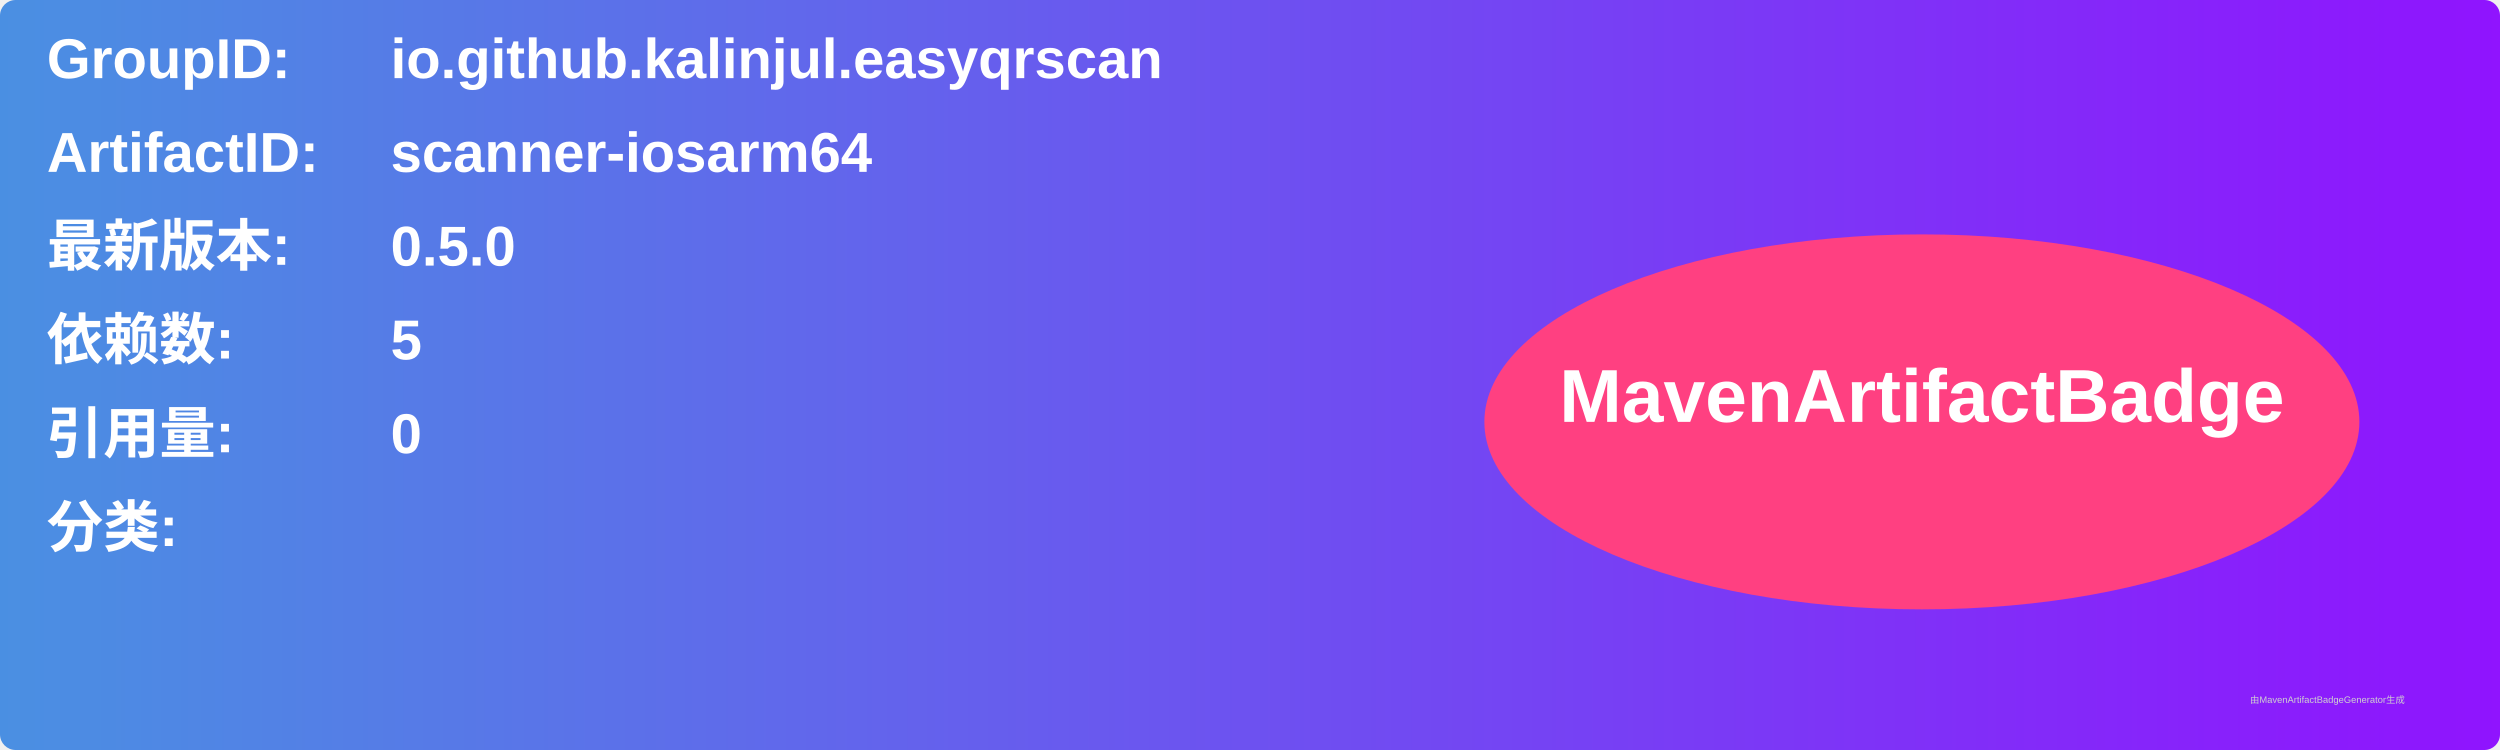
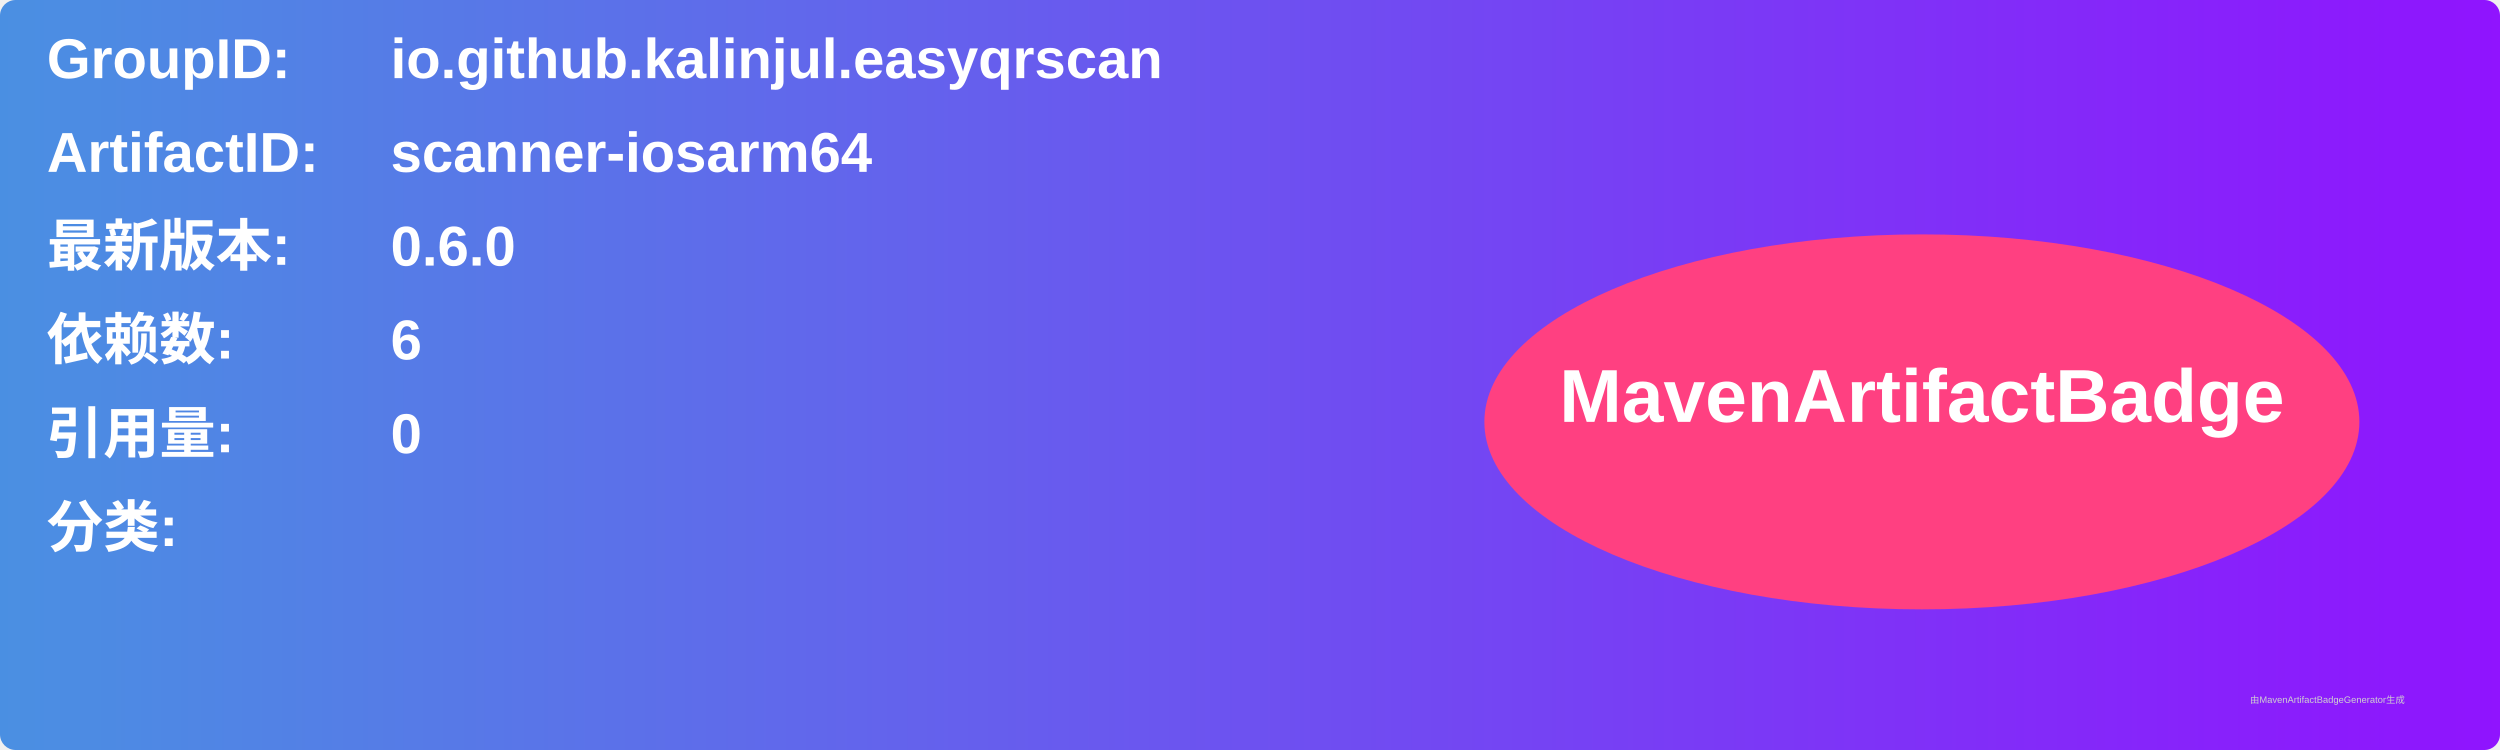
<svg xmlns="http://www.w3.org/2000/svg" width="800" height="240" viewBox="0 0 800 240">
  <linearGradient id="grad" x1="0%" y1="0%" x2="100%" y2="0%">
    <stop offset="0%" stop-color="#4a90e2" />
    <stop offset="100%" stop-color="#9013fe" />
  </linearGradient>
  <rect width="100%" height="100%" rx="5" ry="5" fill="url(#grad)" />
  <g transform="translate(15, 15)">
    <text x="0" y="10" font-family="Arial" font-size="18" fill="white" font-weight="bold" width="260">GroupID:</text>
    <text x="110" y="10" font-family="Arial" font-size="18" fill="white" font-weight="bold" width="460">io.github.kalinjul.easyqrscan</text>
    <text x="0" y="40" font-family="Arial" font-size="18" fill="white" font-weight="bold" width="260">ArtifactID:</text>
    <text x="110" y="40" font-family="Arial" font-size="18" fill="white" font-weight="bold" width="460">scanner-iosarm64</text>
    <text x="0" y="70" font-family="Arial" font-size="18" fill="white" font-weight="bold">最新版本:</text>
    <text x="110" y="70" font-family="Arial" font-size="18" fill="white" font-weight="bold">
-       <tspan font-weight="bold">0.5.0</tspan>
+       <tspan font-weight="bold">0.6.0</tspan>
    </text>
    <text x="0" y="100" font-family="Arial" font-size="18" fill="white" font-weight="bold">依赖数: </text>
    <text x="110" y="100" font-family="Arial" font-size="18" fill="white">
-       <tspan font-weight="bold">5</tspan>
+       <tspan font-weight="bold">6</tspan>
    </text>
    <text x="0" y="130" font-family="Arial" font-size="18" fill="white" font-weight="bold">引用量: </text>
    <text x="110" y="130" font-family="Arial" font-size="18" fill="white">
      <tspan font-weight="bold">0</tspan>
    </text>
    <text x="0" y="160" font-family="Arial" font-size="18" fill="white" font-weight="bold">分类:</text>
    <text x="10" y="190" font-family="Arial" font-size="10" fill="white">
      <tspan font-weight="bold" />
    </text>
    <ellipse cx="600" cy="120" rx="140" ry="60" fill="#ff4081" />
    <text x="600" y="120" text-anchor="middle" font-family="Arial" font-size="24" fill="white" font-weight="bold">MavenArtifactBadge</text>
  </g>
  <text x="720" y="225" font-family="Arial" font-size="3" fill="#d0d0d0">由MavenArtifactBadgeGenerator生成</text>
</svg>
